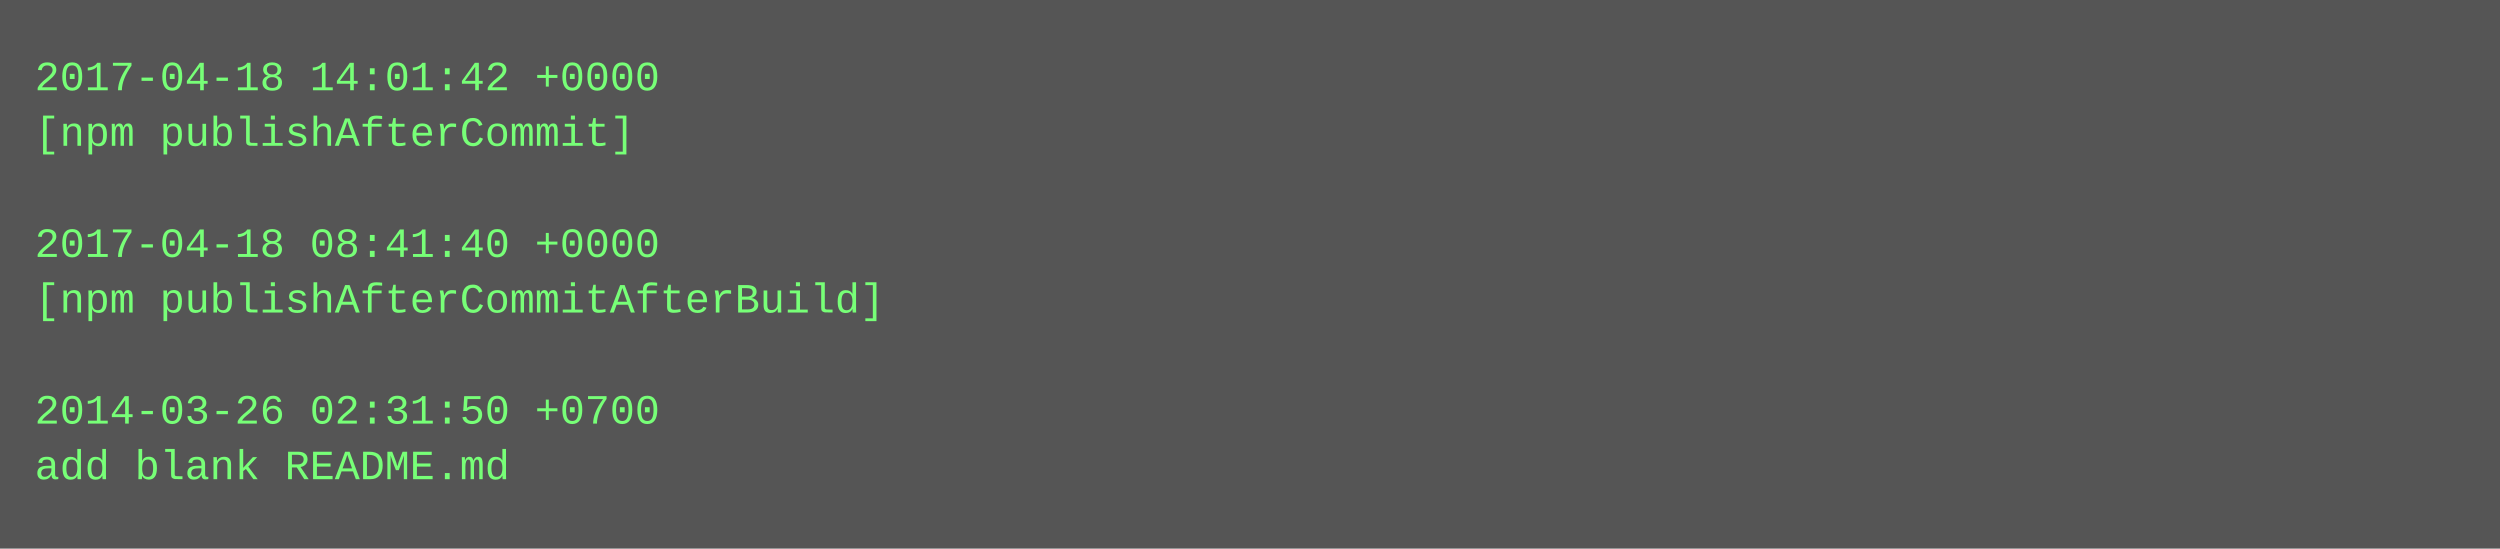
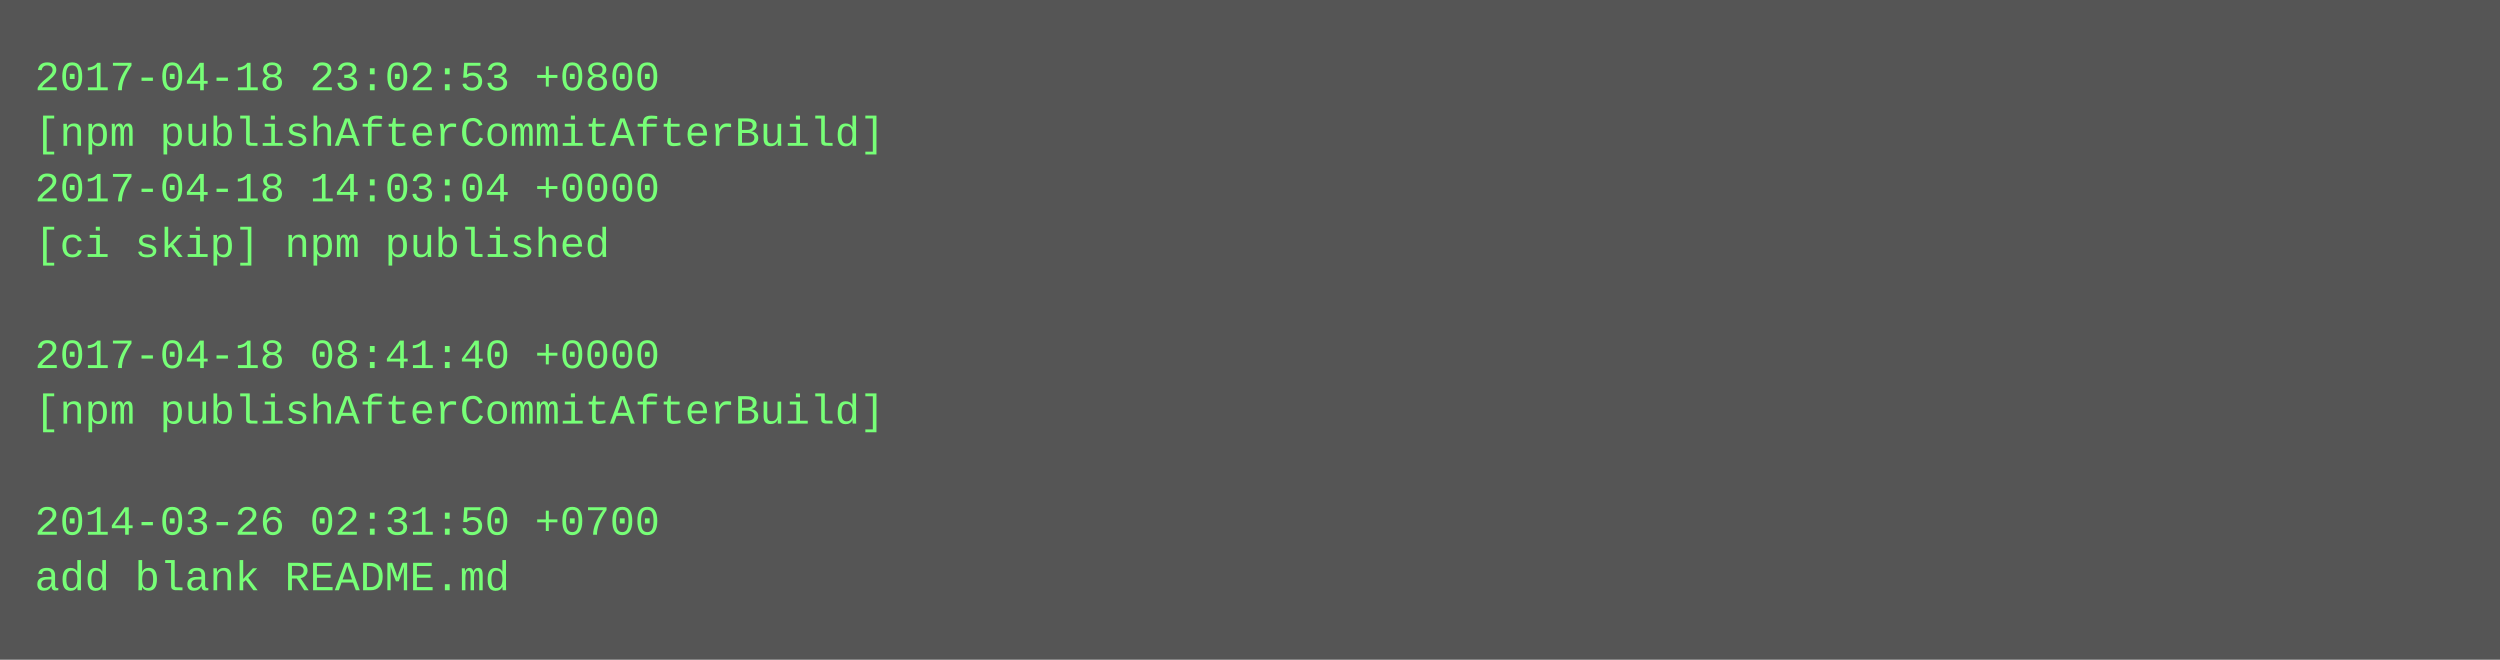
- <svg xmlns="http://www.w3.org/2000/svg" height="158" width="720">
-   <rect height="158" fill="#555" width="720" />
+ <svg xmlns="http://www.w3.org/2000/svg" height="190" width="720">
+   <rect height="190" fill="#555" width="720" />
  <text fill="#7f7" font-family="Courier New" font-size="12" xml:space="preserve">
-     <tspan x="10" y="26">2017-04-18 14:01:42 +0000</tspan>
-     <tspan x="10" y="42">[npm publishAfterCommit]</tspan>
-     <tspan x="10" y="58" />
-     <tspan x="10" y="74">2017-04-18 08:41:40 +0000</tspan>
-     <tspan x="10" y="90">[npm publishAfterCommitAfterBuild]</tspan>
-     <tspan x="10" y="106" />
-     <tspan x="10" y="122">2014-03-26 02:31:50 +0700</tspan>
-     <tspan x="10" y="138">add blank README.md</tspan>
+     <tspan x="10" y="26">2017-04-18 23:02:53 +0800</tspan>
+     <tspan x="10" y="42">[npm publishAfterCommitAfterBuild]</tspan>
+     <tspan x="10" y="58">2017-04-18 14:03:04 +0000</tspan>
+     <tspan x="10" y="74">[ci skip] npm published</tspan>
+     <tspan x="10" y="90" />
+     <tspan x="10" y="106">2017-04-18 08:41:40 +0000</tspan>
+     <tspan x="10" y="122">[npm publishAfterCommitAfterBuild]</tspan>
+     <tspan x="10" y="138" />
+     <tspan x="10" y="154">2014-03-26 02:31:50 +0700</tspan>
+     <tspan x="10" y="170">add blank README.md</tspan>
  </text>
</svg>
